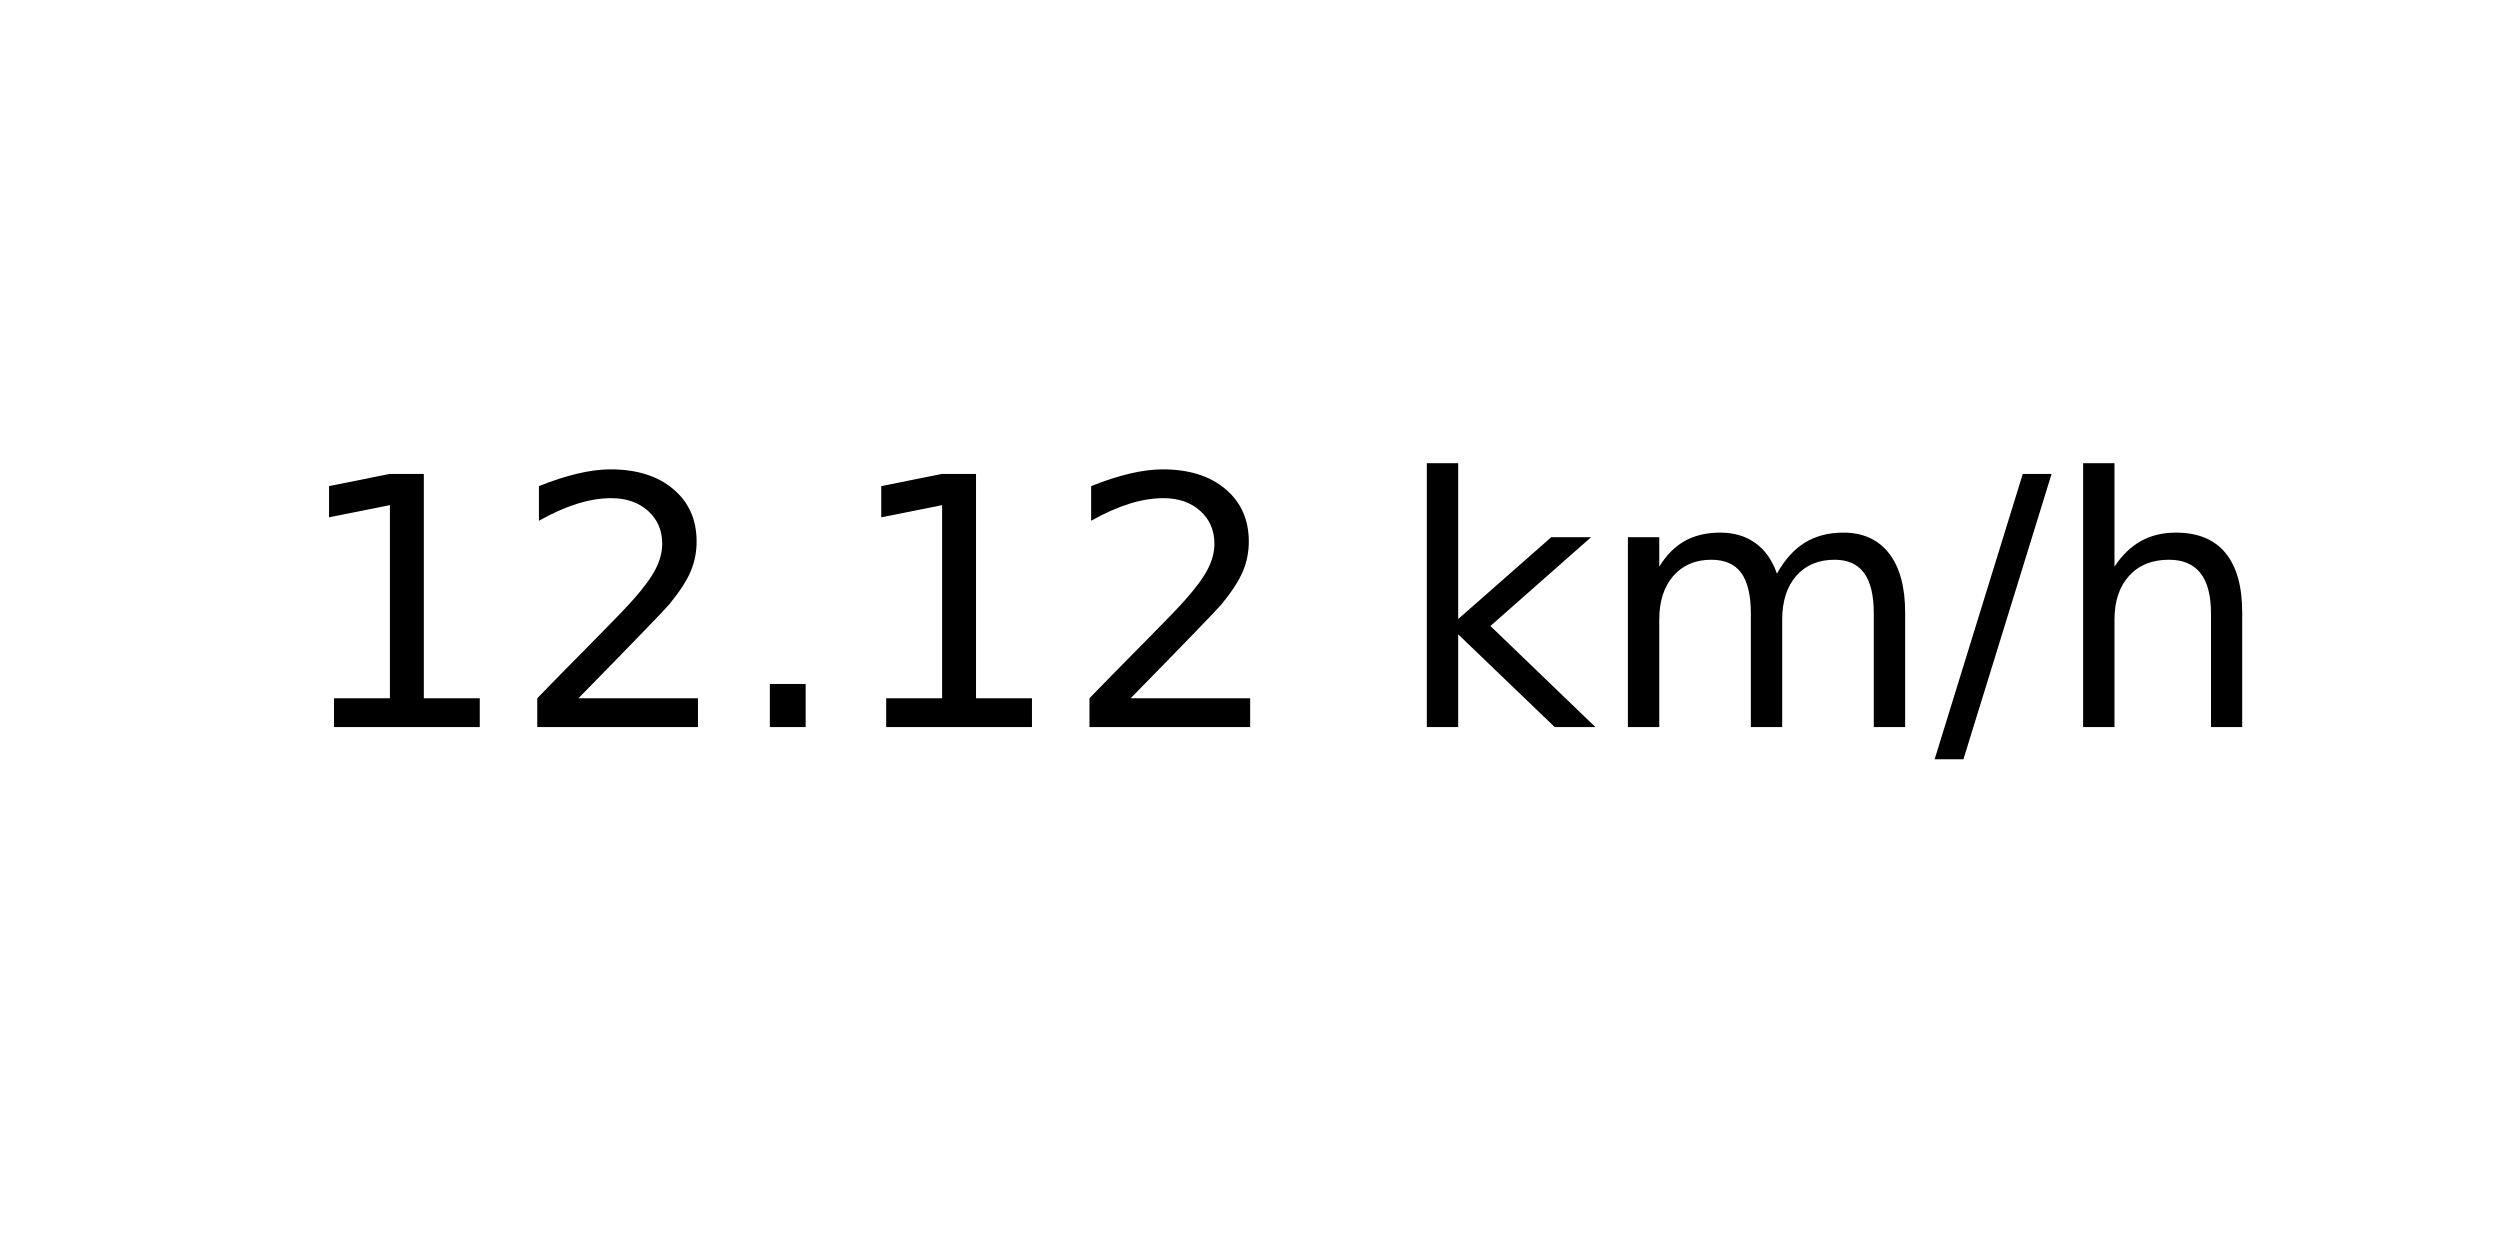
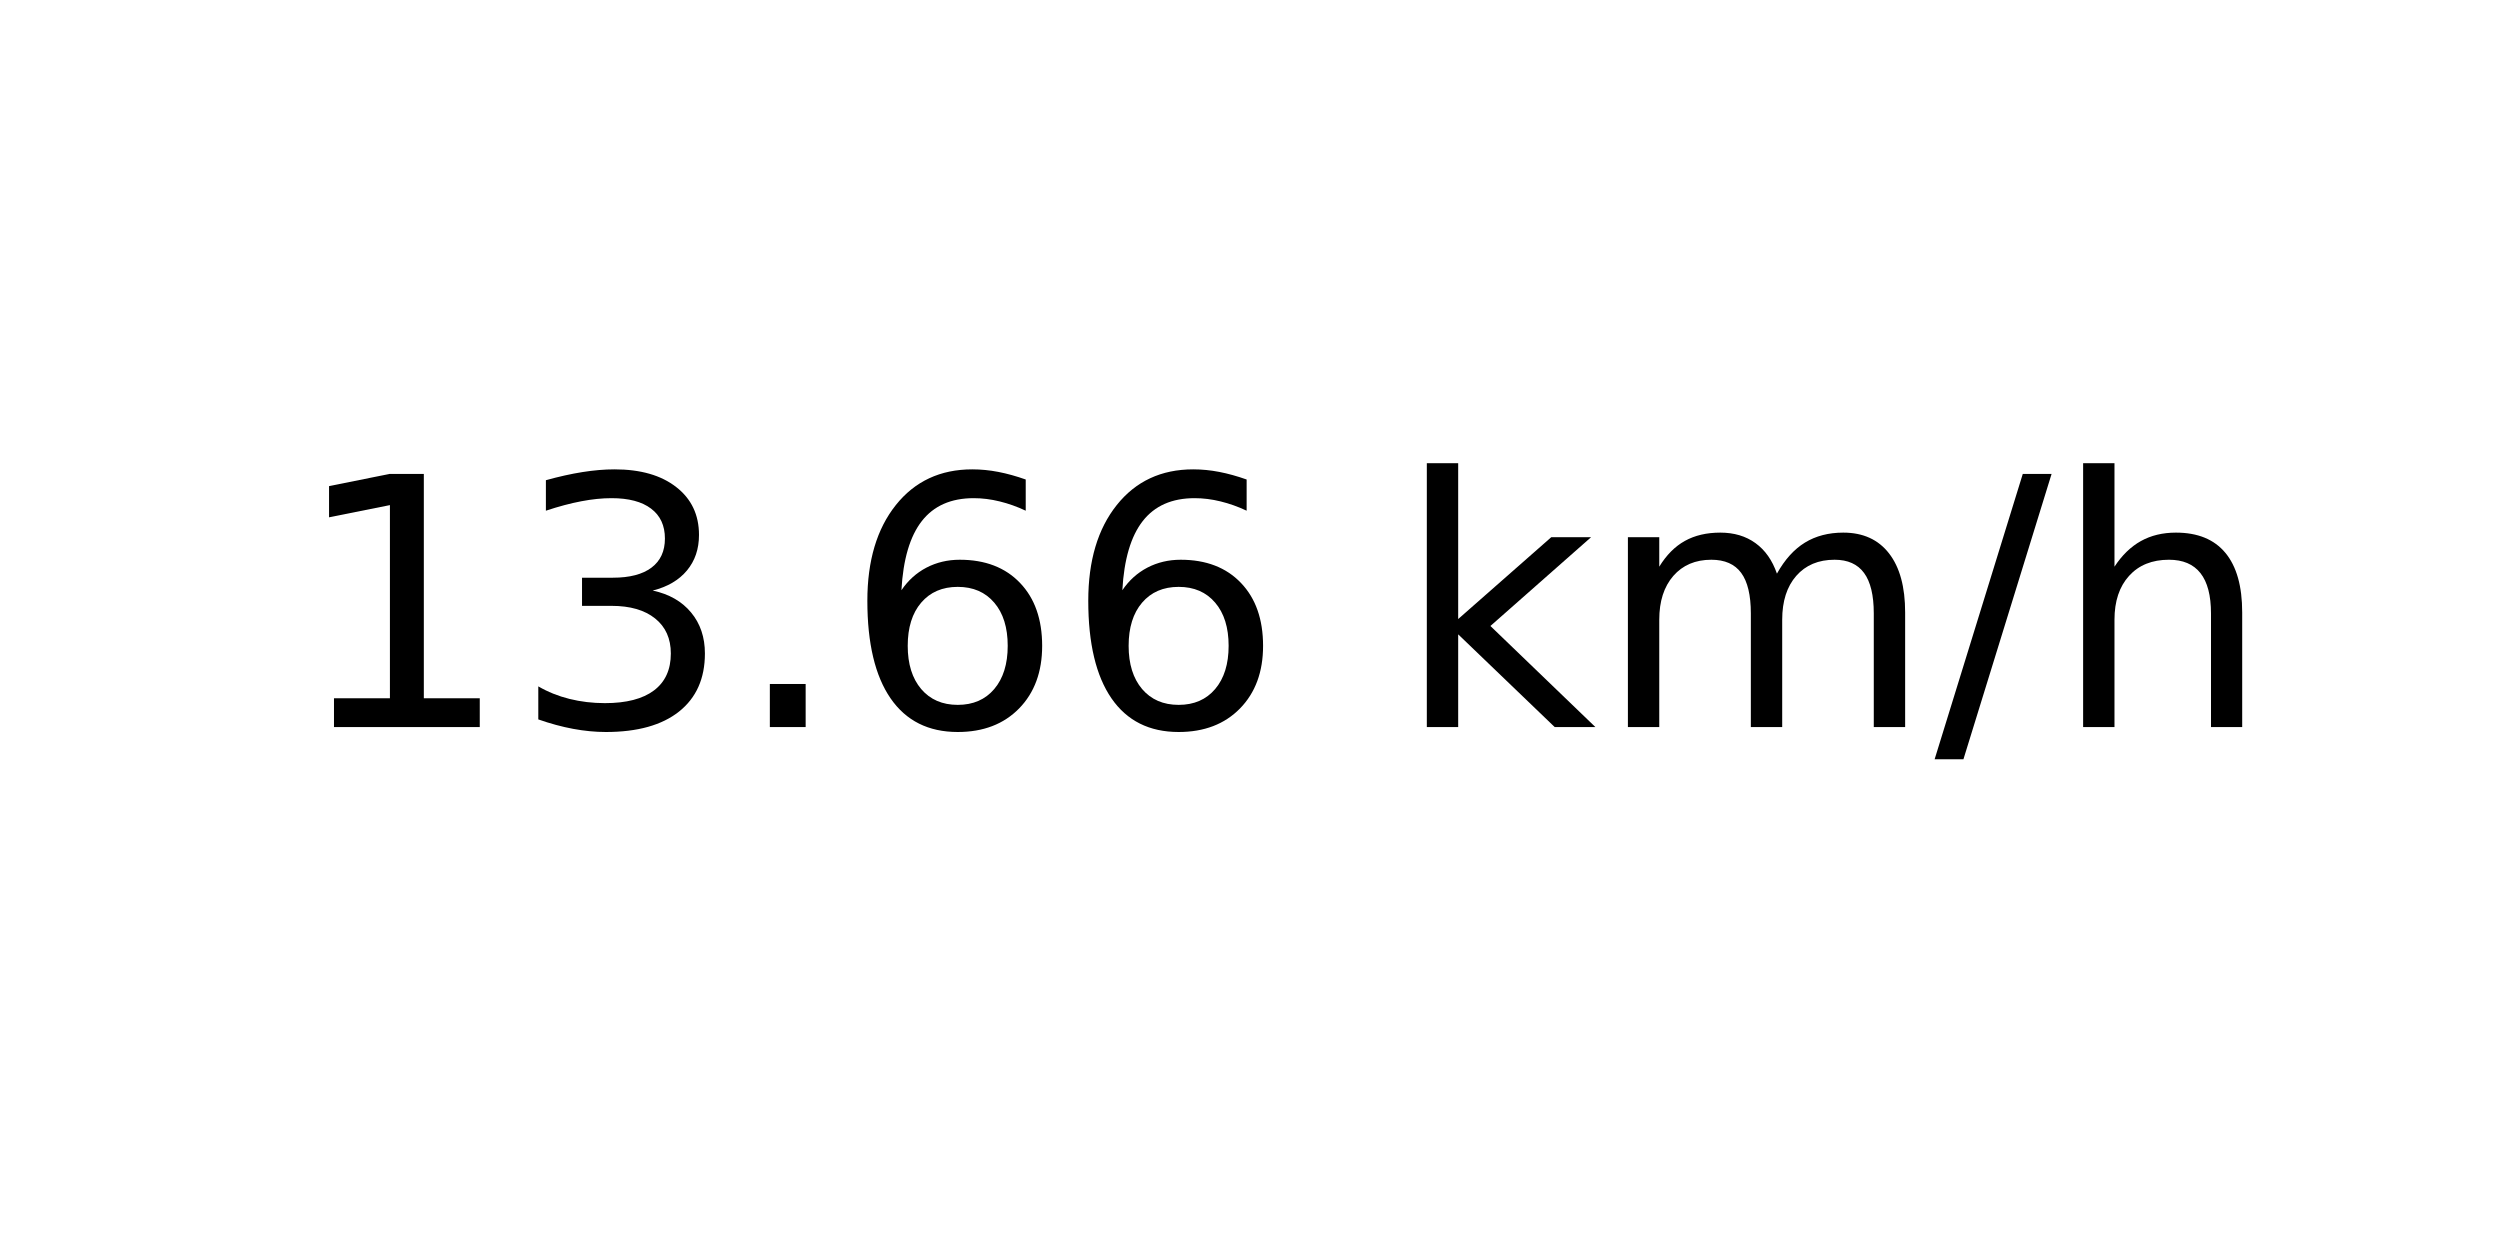
<svg xmlns="http://www.w3.org/2000/svg" xmlns:xlink="http://www.w3.org/1999/xlink" width="72pt" height="36pt" viewBox="0 0 72 36" version="1.1">
  <defs>
    <style type="text/css">*{stroke-linejoin: round; stroke-linecap: butt}</style>
  </defs>
  <g id="figure_1">
    <g id="axes_1">
      <g id="text_1">
        <g transform="translate(8.378125 20.93937) scale(0.1 -0.1)">
          <defs>
            <path id="DejaVuSans-31" d="M 794 531  L 1825 531  L 1825 4091  L 703 3866  L 703 4441  L 1819 4666  L 2450 4666  L 2450 531  L 3481 531  L 3481 0  L 794 0  L 794 531  z " transform="scale(0.015625)" />
-             <path id="DejaVuSans-32" d="M 1228 531  L 3431 531  L 3431 0  L 469 0  L 469 531  Q 828 903 1448 1529  Q 2069 2156 2228 2338  Q 2531 2678 2651 2914  Q 2772 3150 2772 3378  Q 2772 3750 2511 3984  Q 2250 4219 1831 4219  Q 1534 4219 1204 4116  Q 875 4013 500 3803  L 500 4441  Q 881 4594 1212 4672  Q 1544 4750 1819 4750  Q 2544 4750 2975 4387  Q 3406 4025 3406 3419  Q 3406 3131 3298 2873  Q 3191 2616 2906 2266  Q 2828 2175 2409 1742  Q 1991 1309 1228 531  z " transform="scale(0.015625)" />
+             <path id="DejaVuSans-33" d="M 2597 2516  Q 3050 2419 3304 2112  Q 3559 1806 3559 1356  Q 3559 666 3084 287  Q 2609 -91 1734 -91  Q 1441 -91 1130 -33  Q 819 25 488 141  L 488 750  Q 750 597 1062 519  Q 1375 441 1716 441  Q 2309 441 2620 675  Q 2931 909 2931 1356  Q 2931 1769 2642 2001  Q 2353 2234 1838 2234  L 1294 2234  L 1294 2753  L 1863 2753  Q 2328 2753 2575 2939  Q 2822 3125 2822 3475  Q 2822 3834 2567 4026  Q 2313 4219 1838 4219  Q 1578 4219 1281 4162  Q 984 4106 628 3988  L 628 4550  Q 988 4650 1302 4700  Q 1616 4750 1894 4750  Q 2613 4750 3031 4423  Q 3450 4097 3450 3541  Q 3450 3153 3228 2886  Q 3006 2619 2597 2516  z " transform="scale(0.015625)" />
            <path id="DejaVuSans-2e" d="M 684 794  L 1344 794  L 1344 0  L 684 0  L 684 794  z " transform="scale(0.015625)" />
+             <path id="DejaVuSans-36" d="M 2113 2584  Q 1688 2584 1439 2293  Q 1191 2003 1191 1497  Q 1191 994 1439 701  Q 1688 409 2113 409  Q 2538 409 2786 701  Q 3034 994 3034 1497  Q 3034 2003 2786 2293  Q 2538 2584 2113 2584  z M 3366 4563  L 3366 3988  Q 3128 4100 2886 4159  Q 2644 4219 2406 4219  Q 1781 4219 1451 3797  Q 1122 3375 1075 2522  Q 1259 2794 1537 2939  Q 1816 3084 2150 3084  Q 2853 3084 3261 2657  Q 3669 2231 3669 1497  Q 3669 778 3244 343  Q 2819 -91 2113 -91  Q 1303 -91 875 529  Q 447 1150 447 2328  Q 447 3434 972 4092  Q 1497 4750 2381 4750  Q 2619 4750 2861 4703  Q 3103 4656 3366 4563  z " transform="scale(0.015625)" />
            <path id="DejaVuSans-20" transform="scale(0.015625)" />
            <path id="DejaVuSans-6b" d="M 581 4863  L 1159 4863  L 1159 1991  L 2875 3500  L 3609 3500  L 1753 1863  L 3688 0  L 2938 0  L 1159 1709  L 1159 0  L 581 0  L 581 4863  z " transform="scale(0.015625)" />
            <path id="DejaVuSans-6d" d="M 3328 2828  Q 3544 3216 3844 3400  Q 4144 3584 4550 3584  Q 5097 3584 5394 3201  Q 5691 2819 5691 2113  L 5691 0  L 5113 0  L 5113 2094  Q 5113 2597 4934 2840  Q 4756 3084 4391 3084  Q 3944 3084 3684 2787  Q 3425 2491 3425 1978  L 3425 0  L 2847 0  L 2847 2094  Q 2847 2600 2669 2842  Q 2491 3084 2119 3084  Q 1678 3084 1418 2786  Q 1159 2488 1159 1978  L 1159 0  L 581 0  L 581 3500  L 1159 3500  L 1159 2956  Q 1356 3278 1631 3431  Q 1906 3584 2284 3584  Q 2666 3584 2933 3390  Q 3200 3197 3328 2828  z " transform="scale(0.015625)" />
            <path id="DejaVuSans-2f" d="M 1625 4666  L 2156 4666  L 531 -594  L 0 -594  L 1625 4666  z " transform="scale(0.015625)" />
            <path id="DejaVuSans-68" d="M 3513 2113  L 3513 0  L 2938 0  L 2938 2094  Q 2938 2591 2744 2837  Q 2550 3084 2163 3084  Q 1697 3084 1428 2787  Q 1159 2491 1159 1978  L 1159 0  L 581 0  L 581 4863  L 1159 4863  L 1159 2956  Q 1366 3272 1645 3428  Q 1925 3584 2291 3584  Q 2894 3584 3203 3211  Q 3513 2838 3513 2113  z " transform="scale(0.015625)" />
          </defs>
          <use xlink:href="#DejaVuSans-31" />
-           <use xlink:href="#DejaVuSans-32" x="63.623" />
+           <use xlink:href="#DejaVuSans-33" x="63.623" />
          <use xlink:href="#DejaVuSans-2e" x="127.246" />
-           <use xlink:href="#DejaVuSans-31" x="159.033" />
-           <use xlink:href="#DejaVuSans-32" x="222.656" />
+           <use xlink:href="#DejaVuSans-36" x="159.033" />
+           <use xlink:href="#DejaVuSans-36" x="222.656" />
          <use xlink:href="#DejaVuSans-20" x="286.279" />
          <use xlink:href="#DejaVuSans-6b" x="318.066" />
          <use xlink:href="#DejaVuSans-6d" x="375.977" />
          <use xlink:href="#DejaVuSans-2f" x="473.389" />
          <use xlink:href="#DejaVuSans-68" x="507.08" />
        </g>
      </g>
    </g>
  </g>
</svg>
